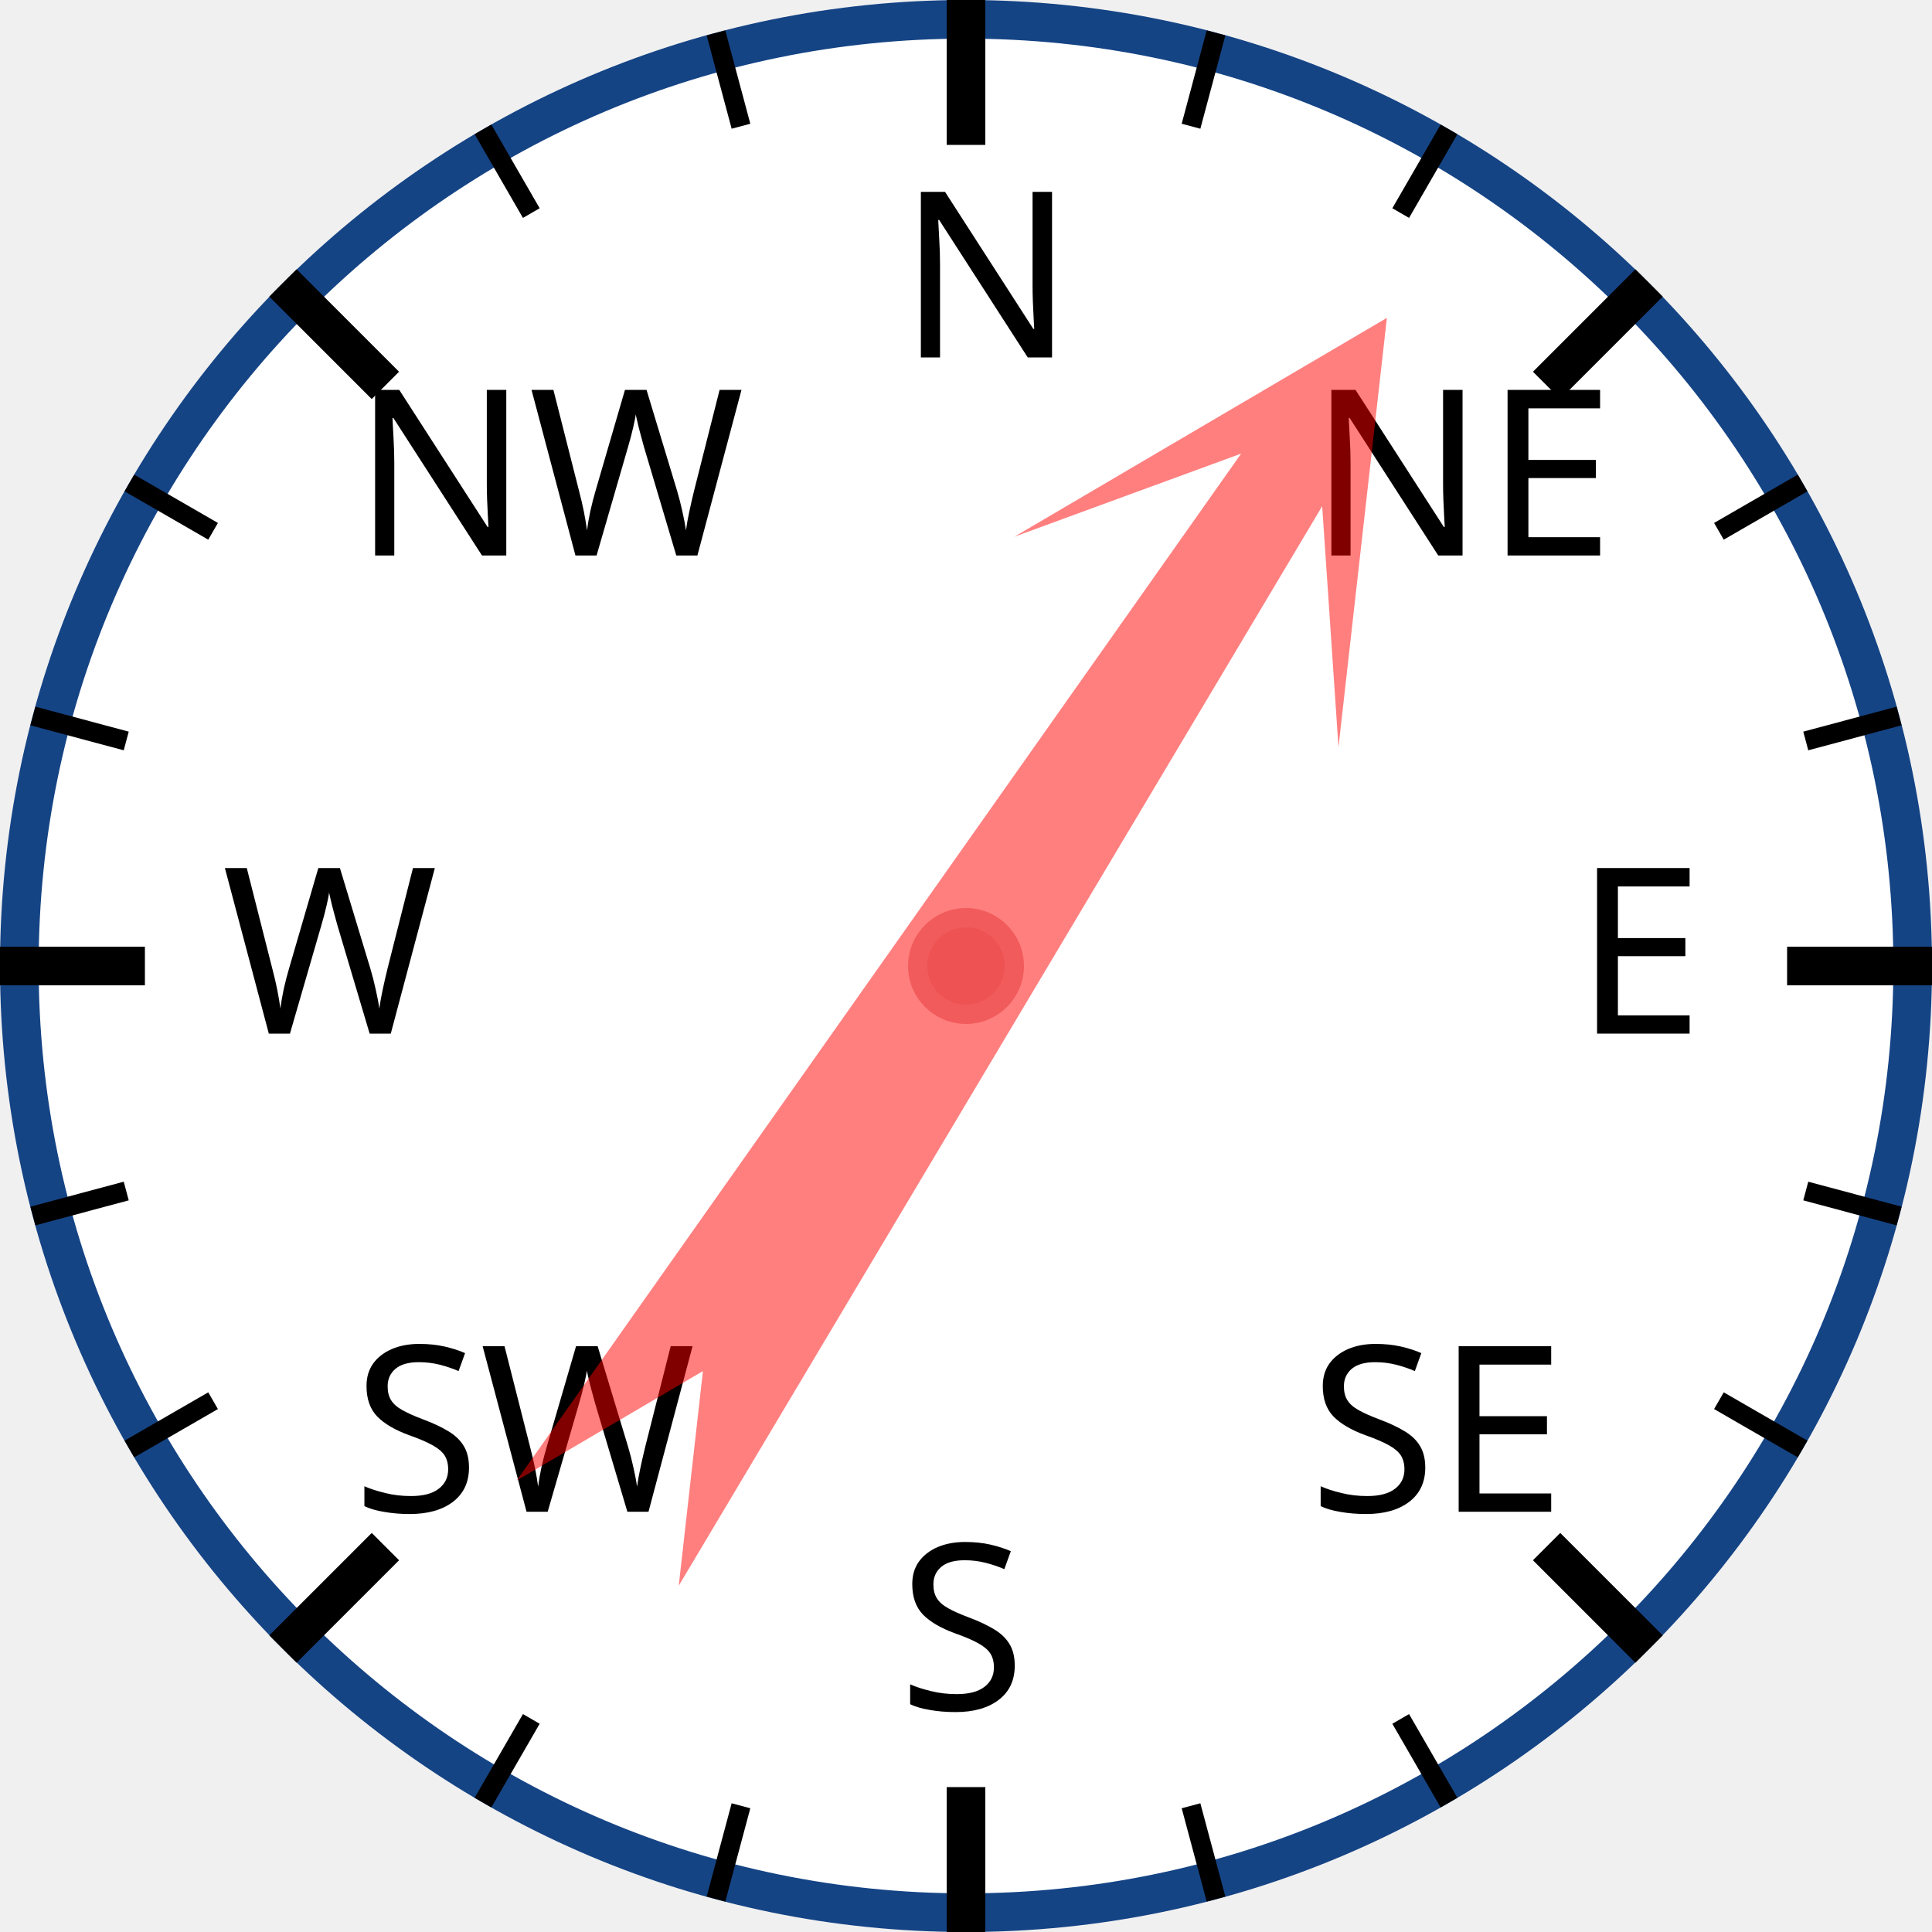
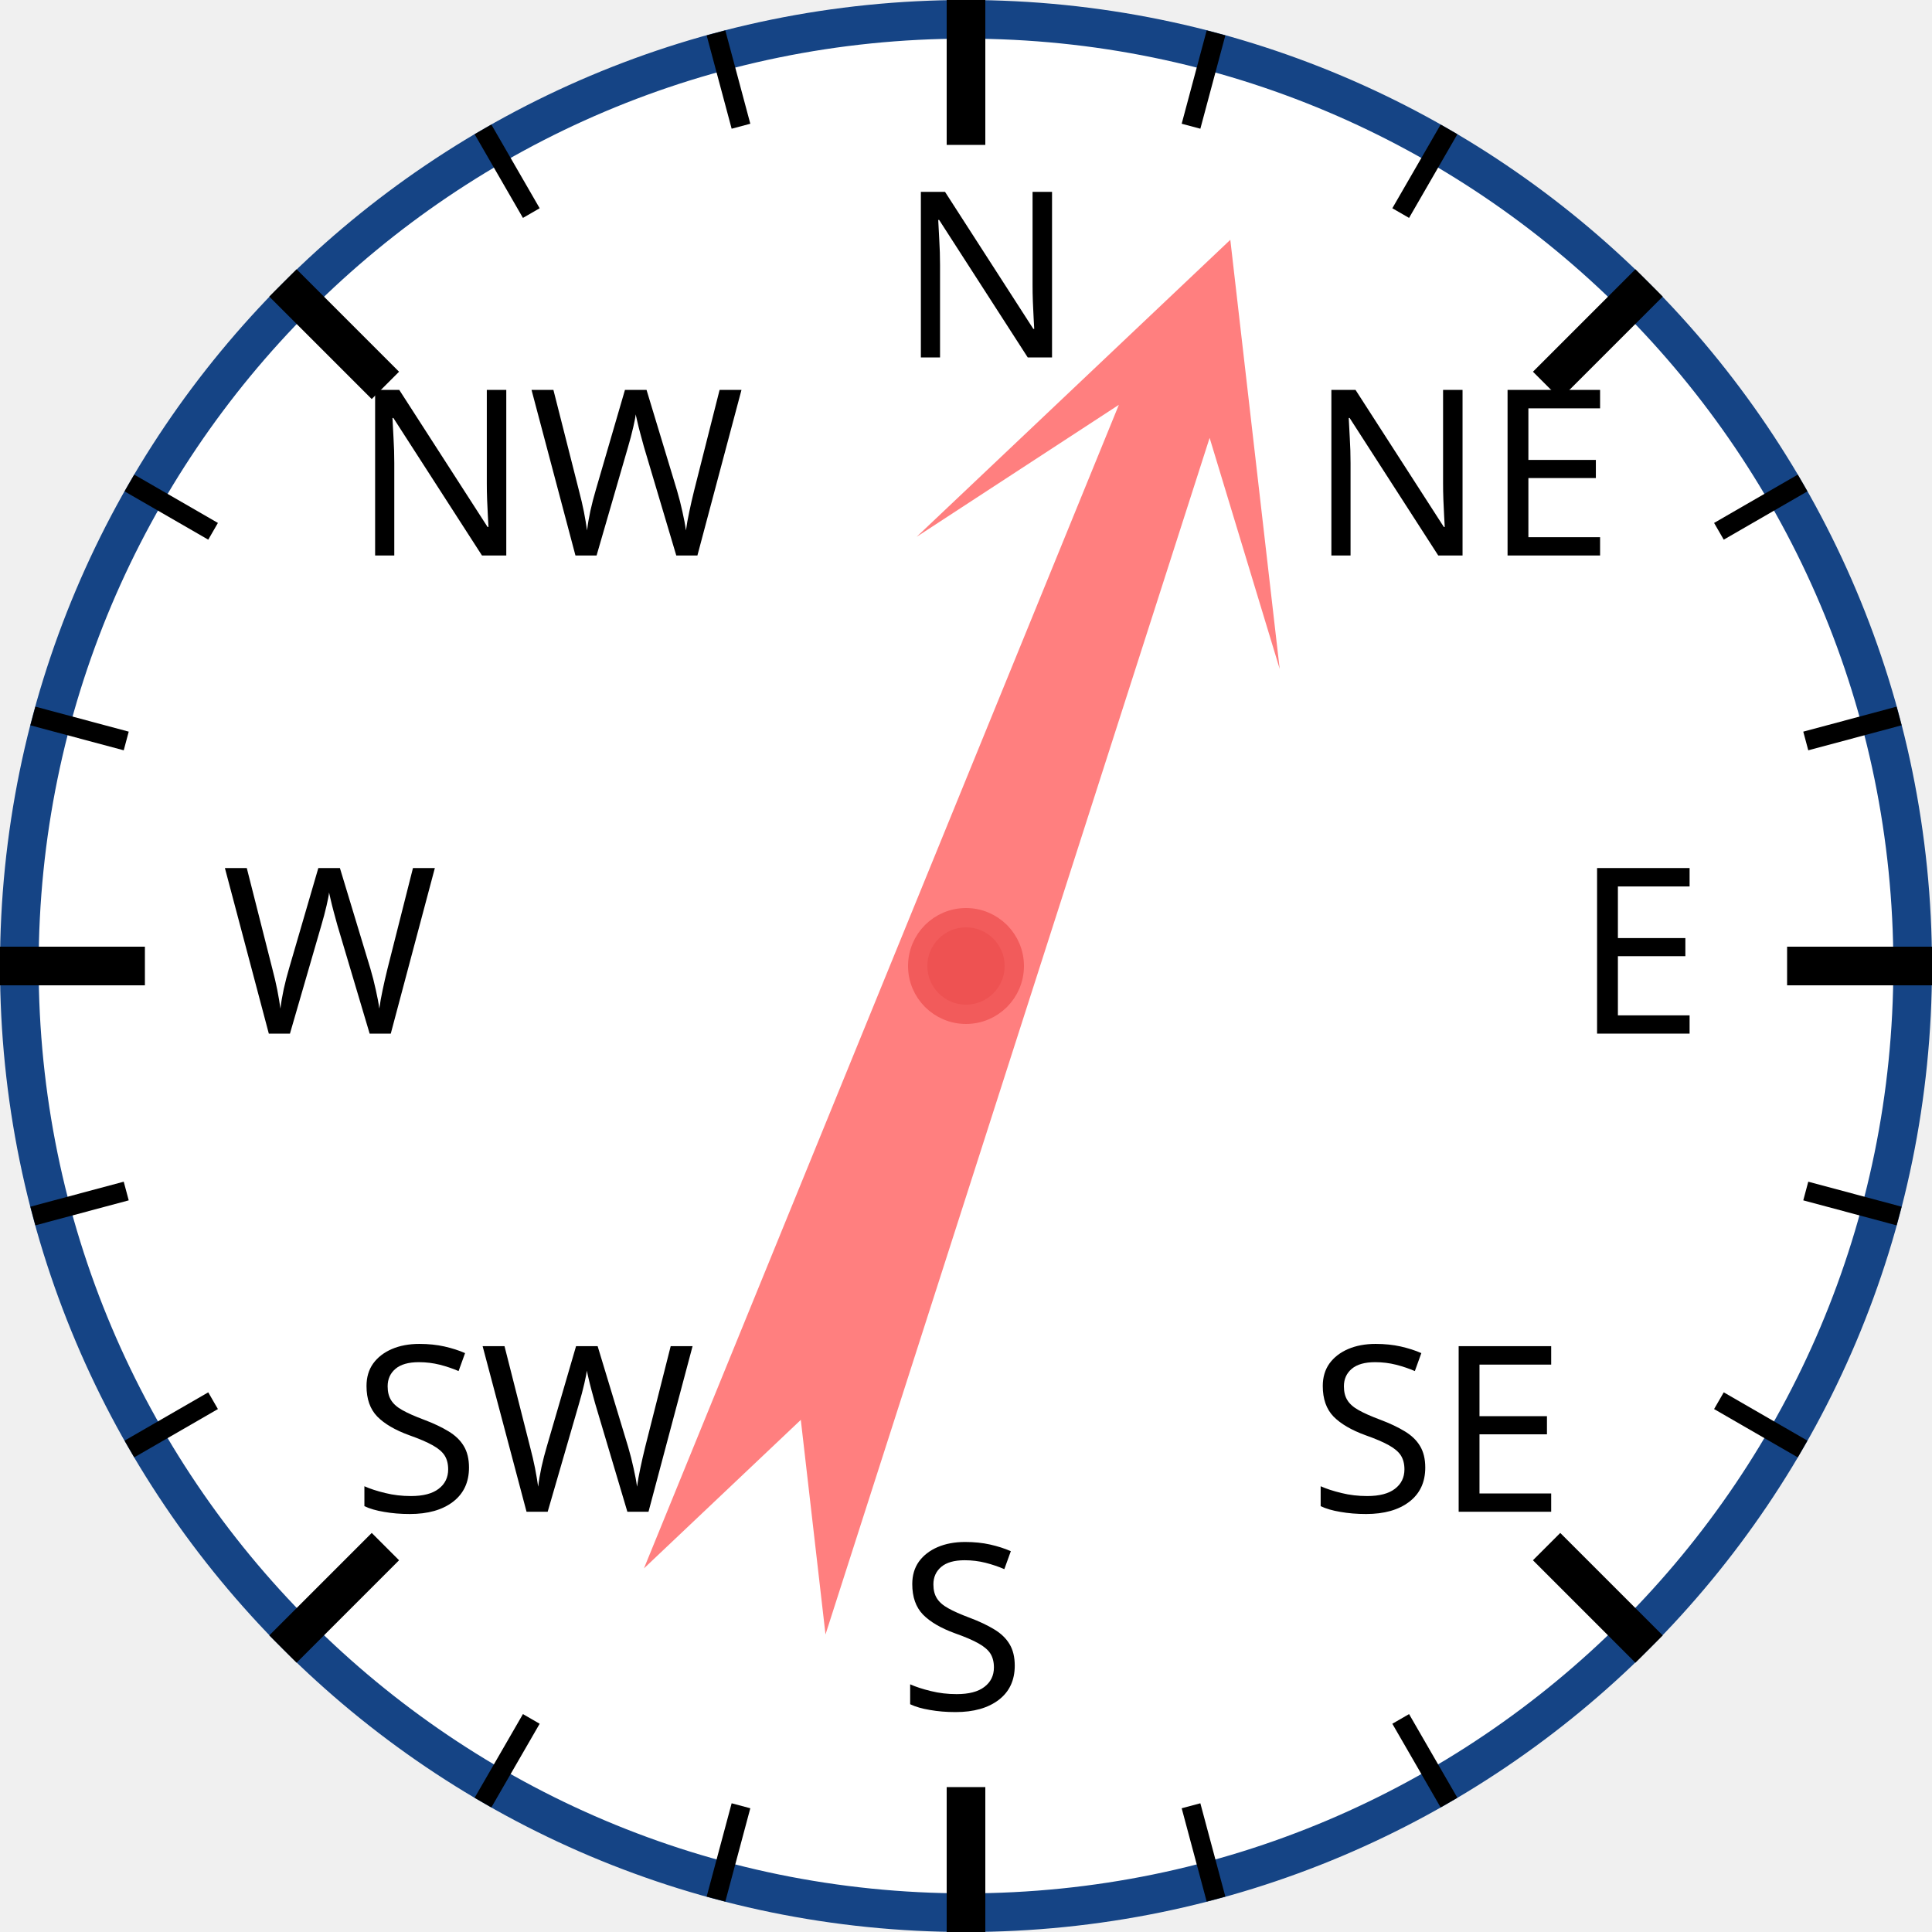
<svg xmlns="http://www.w3.org/2000/svg" width="120px" height="120px" viewBox="0 0 200 200">
  <circle cx="100" cy="100" r="98" style="fill: white; stroke: #154485; stroke-width: 4;" />
  <text x="93.0" y="37.0" style="font-family: sans-serif; font-size: 18pt;">N</text>
  <line x1="100.0" y1="0.0" x2="100.0" y2="15.0" style="stroke: black; stroke-width: 4;" />
  <line x1="74.118" y1="3.407" x2="76.706" y2="13.067" style="stroke: black; stroke-width: 2;" />
  <line x1="50" y1="13.397" x2="55" y2="22.058" style="stroke: black; stroke-width: 2;" />
  <text x="36.503" y="57.503" style="font-family: sans-serif; font-size: 18pt;">NW</text>
  <line x1="29.289" y1="29.289" x2="39.896" y2="39.896" style="stroke: black; stroke-width: 4;" />
  <line x1="13.397" y1="50" x2="22.058" y2="55" style="stroke: black; stroke-width: 2;" />
  <line x1="3.407" y1="74.118" x2="13.067" y2="76.706" style="stroke: black; stroke-width: 2;" />
  <text x="23.0" y="107.0" style="font-family: sans-serif; font-size: 18pt;">W</text>
  <line x1="0.0" y1="100.0" x2="15.0" y2="100.0" style="stroke: black; stroke-width: 4;" />
  <line x1="3.407" y1="125.882" x2="13.067" y2="123.294" style="stroke: black; stroke-width: 2;" />
  <line x1="13.397" y1="150" x2="22.058" y2="145" style="stroke: black; stroke-width: 2;" />
  <text x="36.503" y="156.497" style="font-family: sans-serif; font-size: 18pt;">SW</text>
  <line x1="29.289" y1="170.711" x2="39.896" y2="160.104" style="stroke: black; stroke-width: 4;" />
  <line x1="50" y1="186.603" x2="55" y2="177.942" style="stroke: black; stroke-width: 2;" />
  <line x1="74.118" y1="196.593" x2="76.706" y2="186.933" style="stroke: black; stroke-width: 2;" />
  <text x="93" y="177.0" style="font-family: sans-serif; font-size: 18pt;">S</text>
  <line x1="100" y1="200.0" x2="100" y2="185.0" style="stroke: black; stroke-width: 4;" />
  <line x1="125.882" y1="196.593" x2="123.294" y2="186.933" style="stroke: black; stroke-width: 2;" />
  <line x1="150.0" y1="186.603" x2="145.0" y2="177.942" style="stroke: black; stroke-width: 2;" />
  <text x="135.497" y="156.497" style="font-family: sans-serif; font-size: 18pt;">SE</text>
  <line x1="170.711" y1="170.711" x2="160.104" y2="160.104" style="stroke: black; stroke-width: 4;" />
  <line x1="186.603" y1="150" x2="177.942" y2="145" style="stroke: black; stroke-width: 2;" />
  <line x1="196.593" y1="125.882" x2="186.933" y2="123.294" style="stroke: black; stroke-width: 2;" />
  <text x="163.0" y="107" style="font-family: sans-serif; font-size: 18pt;">E</text>
  <line x1="200.0" y1="100" x2="185.0" y2="100" style="stroke: black; stroke-width: 4;" />
  <line x1="196.593" y1="74.118" x2="186.933" y2="76.706" style="stroke: black; stroke-width: 2;" />
  <line x1="186.603" y1="50" x2="177.942" y2="55" style="stroke: black; stroke-width: 2;" />
  <text x="135.497" y="57.503" style="font-family: sans-serif; font-size: 18pt;">NE</text>
  <line x1="170.711" y1="29.289" x2="160.104" y2="39.896" style="stroke: black; stroke-width: 4;" />
  <line x1="150" y1="13.397" x2="145" y2="22.058" style="stroke: black; stroke-width: 2;" />
  <line x1="125.882" y1="3.407" x2="123.294" y2="13.067" style="stroke: black; stroke-width: 2;" />
-   <polygon points="100 20 120 60 105 40 110 170 100 150 90 170 95 40 80 60" style="fill: red; fill-opacity: 0.5;" transform="rotate(33,100,100)" />
+   <polygon points="100 20 120 60 105 40 110 170 100 150 90 170 95 40 80 60" style="fill: red; fill-opacity: 0.5;" transform="rotate(20,100,100)" />
  <circle cx="100" cy="100" r="5" style="fill: #EE5252; stroke: #F25B5B; stroke-width: 2;" />
</svg>
